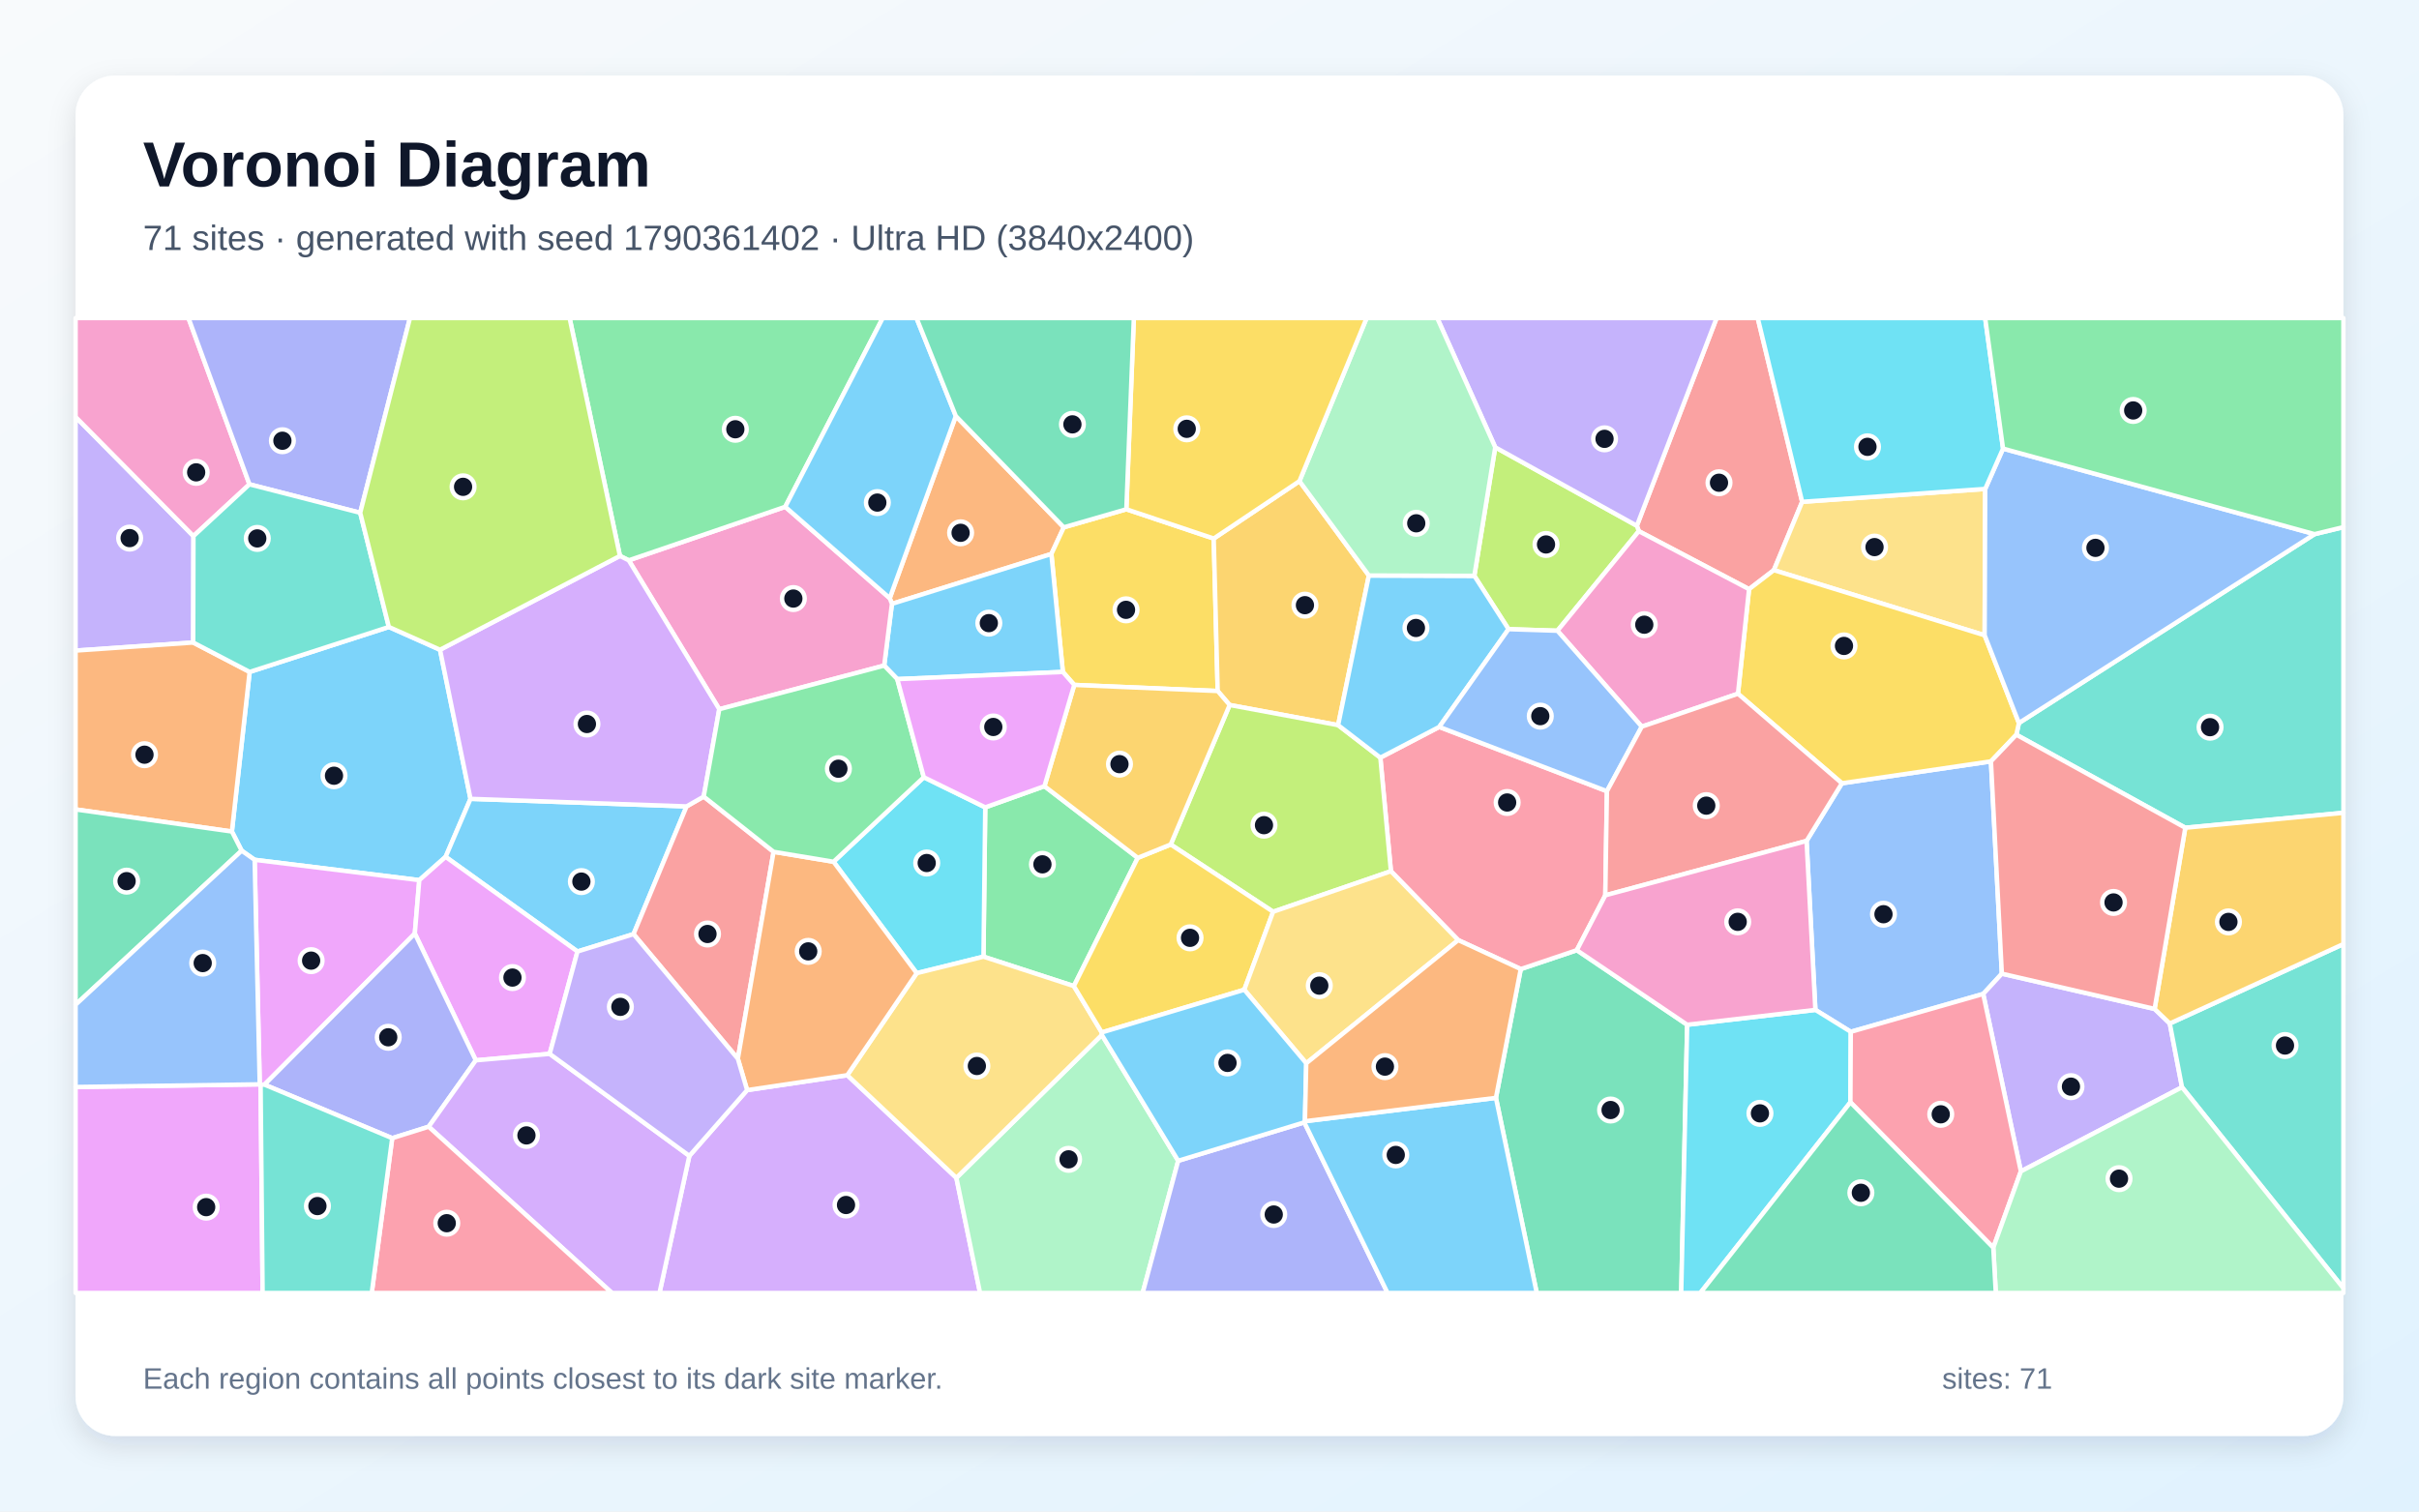
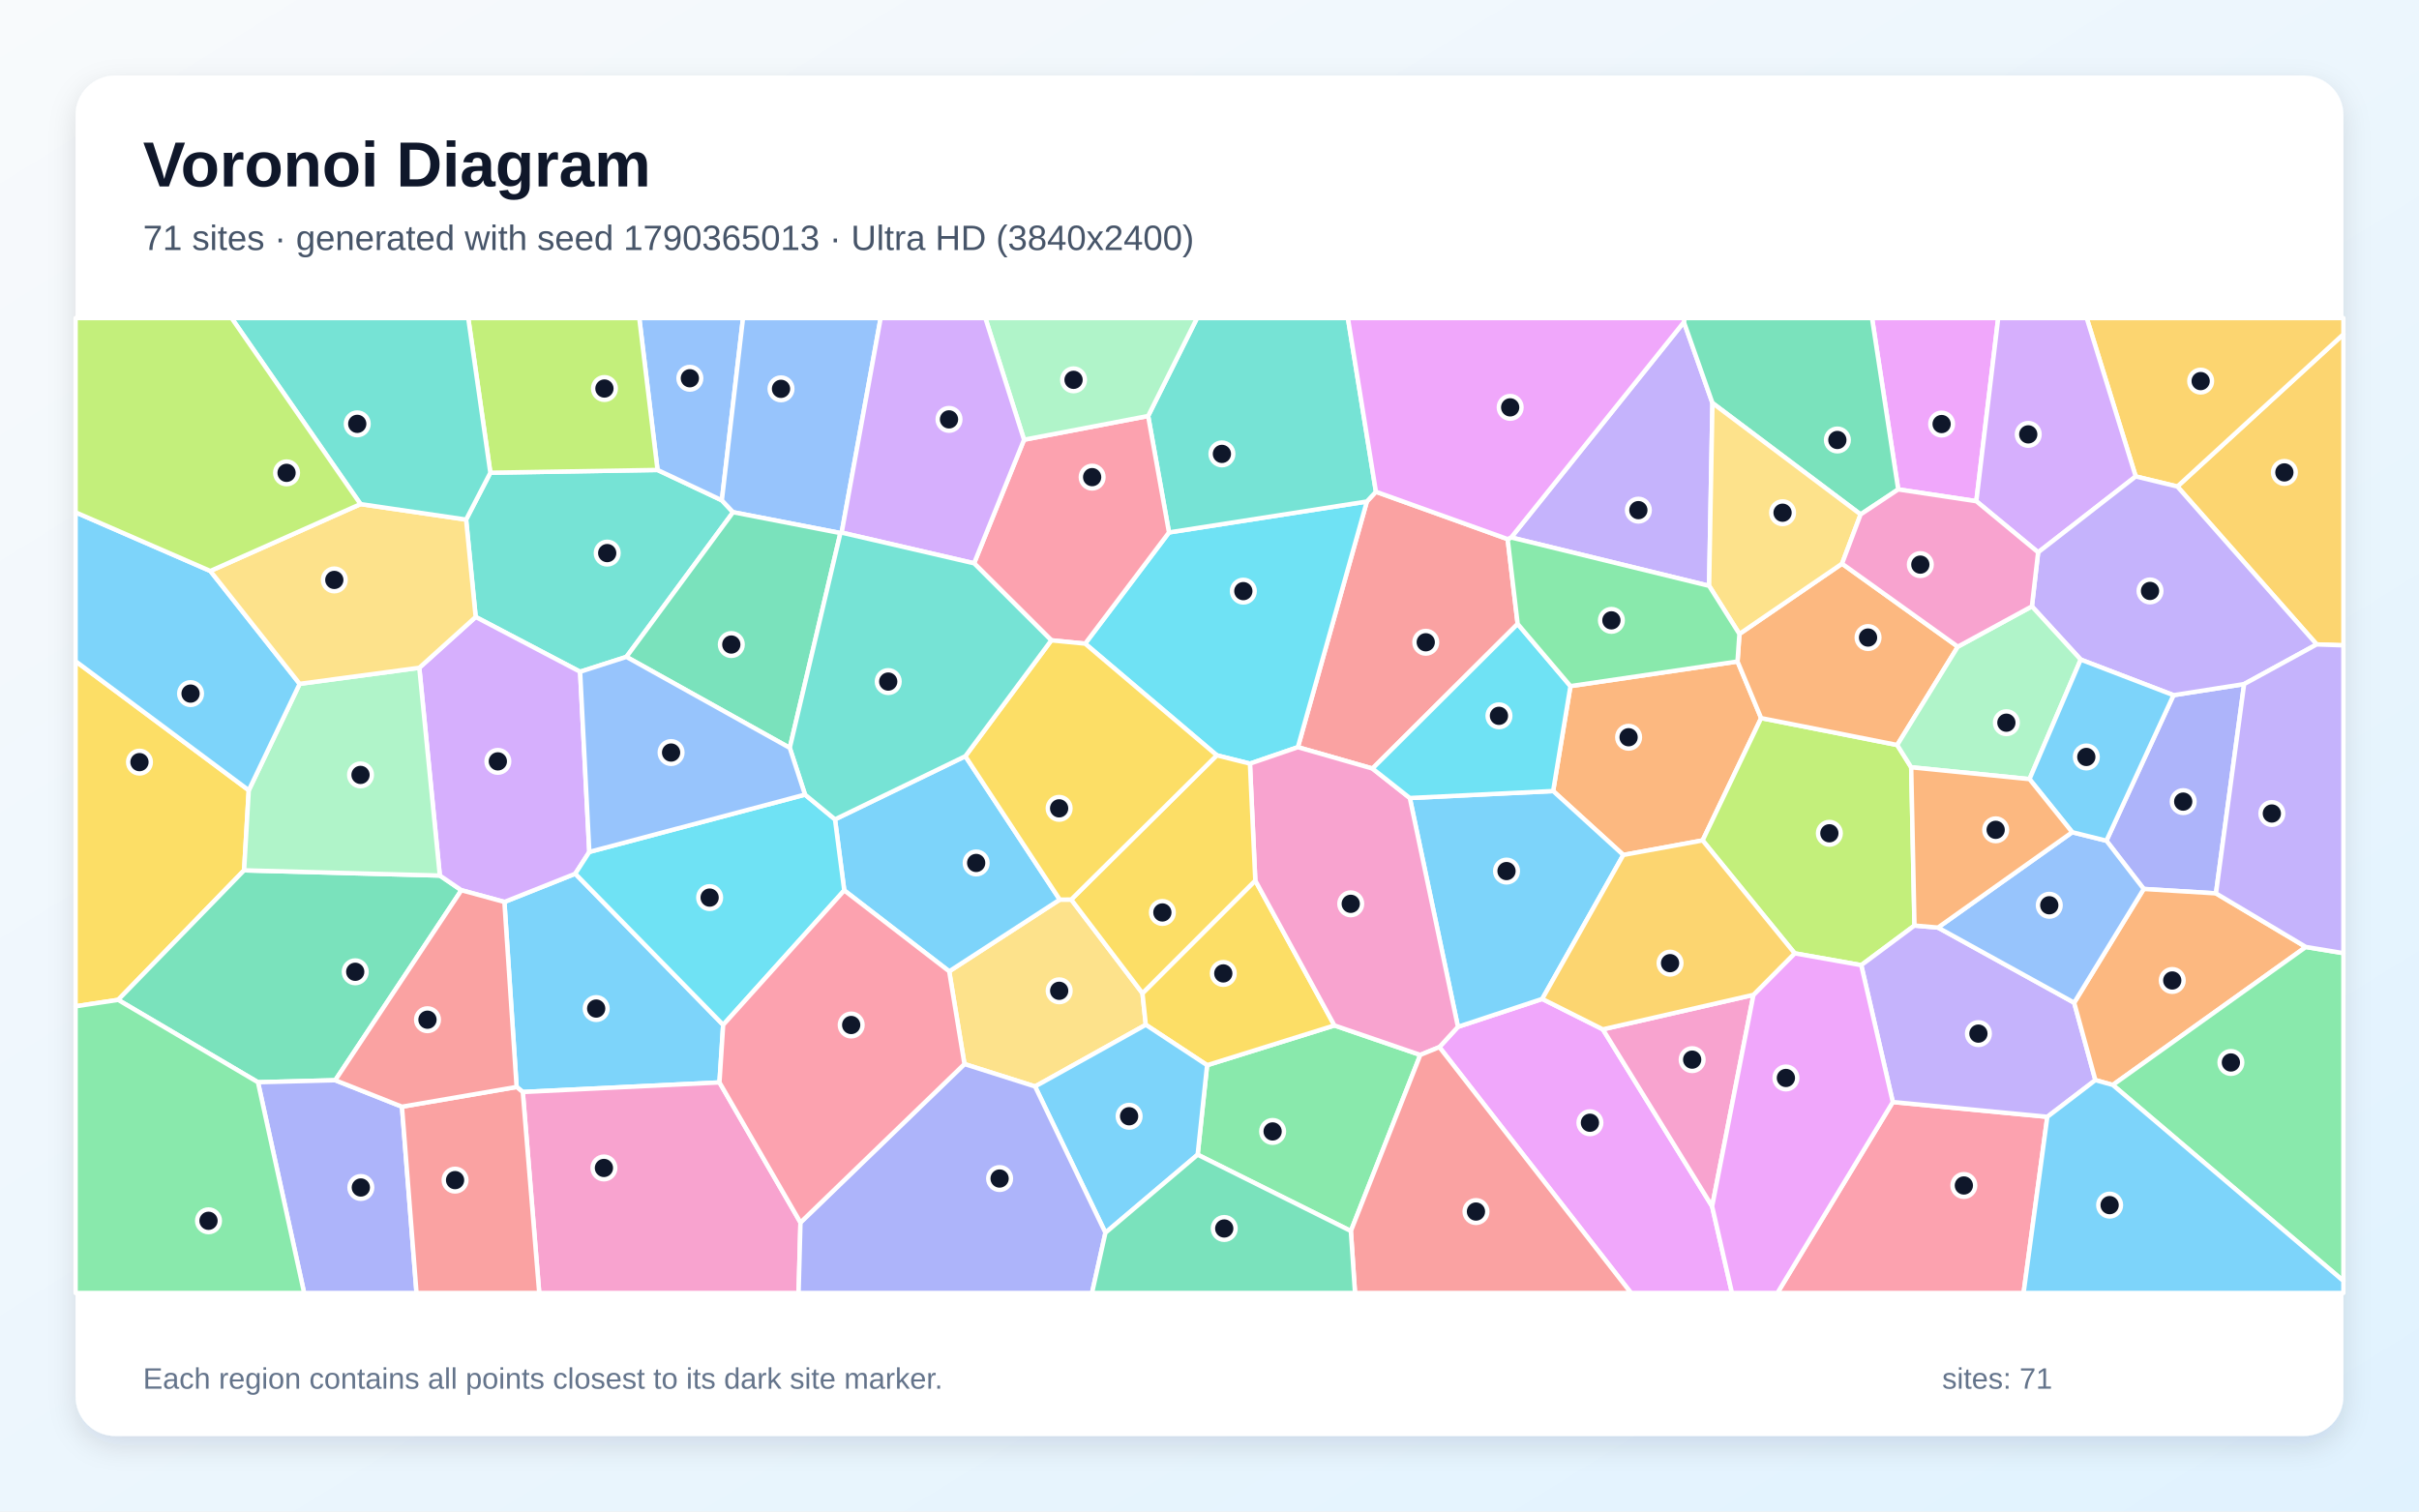
<svg xmlns="http://www.w3.org/2000/svg" width="3840" height="2400" viewBox="0 0 3840 2400" role="img" aria-labelledby="title description">
  <defs>
    <linearGradient id="background" x1="0" y1="0" x2="1" y2="1">
      <stop stop-color="#F8FAFC" />
      <stop offset="1" stop-color="#E0F2FE" />
    </linearGradient>
    <filter id="shadow" x="-5%" y="-5%" width="110%" height="110%">
      <feDropShadow dx="0" dy="15" stdDeviation="22" flood-color="#0F172A" flood-opacity=".12" />
    </filter>
  </defs>
  <rect width="3840" height="2400" fill="url(#background)" />
  <rect x="120" y="120" width="3600" height="2160" rx="63" fill="#FFFFFF" filter="url(#shadow)" />
  <g font-family="Arial, sans-serif">
    <text x="227" y="296" font-size="101" font-weight="700" fill="#0F172A">Voronoi Diagram</text>
-     <text x="227" y="397" font-size="56" fill="#475569">71 sites · generated with seed 1790361402 · Ultra HD (3840x2400)</text>
+     <text x="227" y="397" font-size="56" fill="#475569">71 sites · generated with seed 1790365013 · Ultra HD (3840x2400)</text>
  </g>
  <g stroke="#FFFFFF" stroke-width="7" stroke-linejoin="round">
-     <polygon points="617.3,995.5 698.5,1031.7 746.9,1268.4 707.4,1360.5 665.6,1397.5 404.2,1365.2 383.6,1350.7 368.1,1320.3 396.3,1066.9" fill="#38BDF8" fill-opacity="0.65" />
-     <polygon points="307.1,851.2 306.7,1020.2 120.0,1033.0 120.0,662.0" fill="#A78BFA" fill-opacity="0.65" />
-     <polygon points="396.0,769.0 307.1,851.2 120.0,662.0 120.0,505.0 299.2,505.0" fill="#F472B6" fill-opacity="0.65" />
-     <polygon points="1688.7,837.3 1669.0,879.6 1415.9,958.8 1412.4,949.8 1517.3,660.6" fill="#FB923C" fill-opacity="0.65" />
-     <polygon points="1788.0,808.6 1926.7,855.1 1933.0,1097.2 1705.3,1087.5 1687.2,1066.9 1669.0,879.6 1688.7,837.3" fill="#FACC15" fill-opacity="0.65" />
-     <polygon points="1658.0,1248.3 1806.1,1362.1 1704.7,1565.7 1561.2,1519.0 1564.0,1281.9" fill="#4ADE80" fill-opacity="0.65" />
-     <polygon points="3469.0,1314.3 3200.8,1166.6 3204.9,1148.0 3674.2,848.1 3720.0,837.0 3720.0,1290.6" fill="#2DD4BF" fill-opacity="0.65" />
-     <polygon points="3177.8,1546.0 3148.2,1578.2 2938.0,1638.3 2881.8,1603.5 2867.8,1335.2 2923.9,1243.7 3160.5,1208.9" fill="#60A5FA" fill-opacity="0.65" />
-     <polygon points="120.0,1725.9 412.3,1721.7 413.7,1722.3 416.9,2053.0 120.0,2053.0" fill="#E879F9" fill-opacity="0.65" />
-     <polygon points="2374.7,1743.2 2414.1,1538.7 2503.1,1508.7 2678.3,1627.1 2668.8,2053.0 2439.5,2053.0" fill="#34D399" fill-opacity="0.65" />
-     <polygon points="2860.8,796.8 2815.9,905.3 2776.5,935.5 2601.5,843.4 2598.4,834.8 2725.0,505.0 2790.3,505.0" fill="#F87171" fill-opacity="0.65" />
-     <polygon points="571.8,814.2 396.0,769.0 299.2,505.0 650.8,505.0" fill="#818CF8" fill-opacity="0.65" />
-     <polygon points="2062.8,763.9 2173.0,913.8 2124.2,1151.4 1952.0,1119.4 1933.0,1097.2 1926.7,855.1" fill="#FBBF24" fill-opacity="0.65" />
-     <polygon points="2373.6,710.2 2598.4,834.8 2601.5,843.4 2472.3,1001.5 2394.7,999.0 2340.4,914.3" fill="#A3E635" fill-opacity="0.65" />
-     <polygon points="1094.3,1835.3 1186.0,1730.9 1345.0,1707.2 1518.2,1870.2 1555.8,2053.0 1046.9,2053.0" fill="#C084FC" fill-opacity="0.65" />
-     <polygon points="2548.3,1421.6 2503.1,1508.7 2414.1,1538.7 2314.8,1492.7 2208.0,1383.3 2191.2,1203.0 2284.7,1154.2 2550.9,1256.3" fill="#FB7185" fill-opacity="0.65" />
-     <polygon points="2678.3,1627.1 2881.8,1603.5 2938.0,1638.3 2937.4,1750.2 2699.1,2053.0 2668.8,2053.0" fill="#22D3EE" fill-opacity="0.65" />
-     <polygon points="1518.2,1870.2 1749.1,1643.2 1870.3,1843.1 1813.9,2053.0 1555.8,2053.0" fill="#86EFAC" fill-opacity="0.65" />
-     <polygon points="3151.4,776.3 3150.5,1008.7 2815.9,905.3 2860.8,796.8" fill="#FCD34D" fill-opacity="0.65" />
-     <polygon points="1424.4,1078.3 1403.6,1056.8 1415.9,958.8 1669.0,879.6 1687.2,1066.9" fill="#38BDF8" fill-opacity="0.65" />
-     <polygon points="1089.9,1280.4 1005.7,1483.2 916.7,1510.8 707.4,1360.5 746.9,1268.4" fill="#38BDF8" fill-opacity="0.65" />
-     <polygon points="3208.0,1859.9 3148.2,1578.2 3177.8,1546.0 3420.3,1602.0 3444.4,1625.1 3463.8,1726.3" fill="#A78BFA" fill-opacity="0.65" />
-     <polygon points="1403.6,1056.8 1141.8,1126.1 998.1,889.7 1246.5,804.7 1412.4,949.8 1415.9,958.8" fill="#F472B6" fill-opacity="0.65" />
-     <polygon points="120.0,1285.2 120.0,1033.0 306.7,1020.2 396.3,1066.9 368.1,1320.3" fill="#FB923C" fill-opacity="0.65" />
-     <polygon points="3160.5,1208.9 2923.9,1243.7 2758.9,1101.5 2776.5,935.5 2815.9,905.3 3150.5,1008.7 3204.9,1148.0 3200.8,1166.6" fill="#FACC15" fill-opacity="0.65" />
-     <polygon points="1246.5,804.7 998.1,889.7 984.1,882.7 904.2,505.0 1401.3,505.0" fill="#4ADE80" fill-opacity="0.65" />
-     <polygon points="3463.8,1726.3 3444.4,1625.1 3720.0,1499.0 3720.0,2045.5" fill="#2DD4BF" fill-opacity="0.65" />
-     <polygon points="3674.2,848.1 3204.9,1148.0 3150.5,1008.7 3151.4,776.3 3179.7,712.3" fill="#60A5FA" fill-opacity="0.65" />
-     <polygon points="658.5,1482.3 419.8,1722.2 413.7,1722.3 412.3,1721.7 404.2,1365.2 665.6,1397.5" fill="#E879F9" fill-opacity="0.65" />
-     <polygon points="120.0,1595.3 120.0,1285.2 368.1,1320.3 383.6,1350.7" fill="#34D399" fill-opacity="0.65" />
-     <polygon points="1228.0,1352.5 1171.3,1681.1 1005.7,1483.2 1089.9,1280.4 1117.1,1264.8" fill="#F87171" fill-opacity="0.65" />
-     <polygon points="1870.3,1843.1 2070.5,1782.1 2202.7,2053.0 1813.9,2053.0" fill="#818CF8" fill-opacity="0.65" />
-     <polygon points="3444.4,1625.1 3420.3,1602.0 3469.0,1314.3 3720.0,1290.6 3720.0,1499.0" fill="#FBBF24" fill-opacity="0.65" />
-     <polygon points="2191.2,1203.0 2208.0,1383.3 2021.0,1447.7 1858.4,1340.9 1952.0,1119.4 2124.2,1151.4" fill="#A3E635" fill-opacity="0.65" />
-     <polygon points="984.1,882.7 998.1,889.7 1141.8,1126.1 1117.1,1264.8 1089.9,1280.4 746.9,1268.4 698.5,1031.7" fill="#C084FC" fill-opacity="0.65" />
-     <polygon points="2937.4,1750.2 2938.0,1638.3 3148.2,1578.2 3208.0,1859.9 3164.2,1981.1" fill="#FB7185" fill-opacity="0.65" />
-     <polygon points="1455.2,1545.2 1323.2,1368.3 1466.5,1234.1 1564.0,1281.9 1561.2,1519.0" fill="#22D3EE" fill-opacity="0.65" />
-     <polygon points="3164.2,1981.1 3208.0,1859.9 3463.8,1726.3 3720.0,2045.5 3720.0,2053.0 3168.2,2053.0" fill="#86EFAC" fill-opacity="0.65" />
-     <polygon points="1749.0,1639.3 1749.1,1643.2 1518.2,1870.2 1345.0,1707.2 1455.2,1545.2 1561.2,1519.0 1704.7,1565.7" fill="#FCD34D" fill-opacity="0.65" />
-     <polygon points="2340.4,914.3 2394.7,999.0 2284.7,1154.2 2191.2,1203.0 2124.2,1151.4 2173.0,913.8" fill="#38BDF8" fill-opacity="0.65" />
-     <polygon points="1517.3,660.6 1412.4,949.8 1246.5,804.7 1401.3,505.0 1454.9,505.0" fill="#38BDF8" fill-opacity="0.65" />
-     <polygon points="2598.4,834.8 2373.6,710.2 2281.5,505.0 2725.0,505.0" fill="#A78BFA" fill-opacity="0.65" />
-     <polygon points="2606.2,1153.8 2472.3,1001.5 2601.5,843.4 2776.5,935.5 2758.9,1101.5" fill="#F472B6" fill-opacity="0.65" />
-     <polygon points="1323.2,1368.3 1455.2,1545.2 1345.0,1707.2 1186.0,1730.9 1171.3,1681.1 1228.0,1352.5" fill="#FB923C" fill-opacity="0.65" />
-     <polygon points="1975.2,1571.5 1749.0,1639.3 1704.7,1565.7 1806.1,1362.1 1858.4,1340.9 2021.0,1447.7" fill="#FACC15" fill-opacity="0.65" />
-     <polygon points="1466.5,1234.1 1323.2,1368.3 1228.0,1352.5 1117.1,1264.8 1141.8,1126.1 1403.6,1056.8 1424.4,1078.3" fill="#4ADE80" fill-opacity="0.65" />
-     <polygon points="571.8,814.2 617.3,995.5 396.3,1066.9 306.7,1020.2 307.1,851.2 396.0,769.0" fill="#2DD4BF" fill-opacity="0.65" />
-     <polygon points="2550.9,1256.3 2284.7,1154.2 2394.7,999.0 2472.3,1001.5 2606.2,1153.8" fill="#60A5FA" fill-opacity="0.65" />
-     <polygon points="872.6,1673.3 755.3,1683.6 658.5,1482.3 665.6,1397.5 707.4,1360.5 916.7,1510.8" fill="#E879F9" fill-opacity="0.65" />
-     <polygon points="2937.4,1750.2 3164.2,1981.1 3168.2,2053.0 2699.1,2053.0" fill="#34D399" fill-opacity="0.65" />
-     <polygon points="2548.3,1421.6 2550.9,1256.3 2606.2,1153.8 2758.9,1101.5 2923.9,1243.7 2867.8,1335.2" fill="#F87171" fill-opacity="0.65" />
-     <polygon points="680.5,1789.0 622.6,1807.2 419.8,1722.2 658.5,1482.3 755.3,1683.6" fill="#818CF8" fill-opacity="0.65" />
-     <polygon points="1952.0,1119.4 1858.4,1340.9 1806.1,1362.1 1658.0,1248.3 1705.3,1087.5 1933.0,1097.2" fill="#FBBF24" fill-opacity="0.65" />
-     <polygon points="984.1,882.7 698.5,1031.7 617.3,995.5 571.8,814.2 650.8,505.0 904.2,505.0" fill="#A3E635" fill-opacity="0.65" />
-     <polygon points="680.5,1789.0 755.3,1683.6 872.6,1673.3 1094.3,1835.3 1046.9,2053.0 971.4,2053.0" fill="#C084FC" fill-opacity="0.65" />
-     <polygon points="622.6,1807.2 680.5,1789.0 971.4,2053.0 590.1,2053.0" fill="#FB7185" fill-opacity="0.65" />
-     <polygon points="3179.7,712.3 3151.4,776.3 2860.8,796.8 2790.3,505.0 3151.3,505.0" fill="#22D3EE" fill-opacity="0.65" />
-     <polygon points="2373.6,710.2 2340.4,914.3 2173.0,913.8 2062.8,763.9 2169.4,505.0 2281.5,505.0" fill="#86EFAC" fill-opacity="0.65" />
-     <polygon points="2073.6,1688.3 1975.2,1571.5 2021.0,1447.7 2208.0,1383.3 2314.8,1492.7" fill="#FCD34D" fill-opacity="0.65" />
-     <polygon points="2073.6,1688.3 2071.5,1780.3 2070.5,1782.1 1870.3,1843.1 1749.1,1643.2 1749.0,1639.3 1975.2,1571.5" fill="#38BDF8" fill-opacity="0.65" />
-     <polygon points="2070.5,1782.1 2071.5,1780.3 2374.7,1743.2 2439.5,2053.0 2202.7,2053.0" fill="#38BDF8" fill-opacity="0.65" />
-     <polygon points="872.6,1673.3 916.7,1510.8 1005.7,1483.2 1171.3,1681.1 1186.0,1730.9 1094.3,1835.3" fill="#A78BFA" fill-opacity="0.65" />
-     <polygon points="2678.3,1627.1 2503.1,1508.7 2548.3,1421.6 2867.8,1335.2 2881.8,1603.5" fill="#F472B6" fill-opacity="0.65" />
-     <polygon points="2071.5,1780.3 2073.6,1688.3 2314.8,1492.7 2414.1,1538.7 2374.7,1743.2" fill="#FB923C" fill-opacity="0.65" />
-     <polygon points="2062.8,763.9 1926.7,855.1 1788.0,808.6 1799.9,505.0 2169.4,505.0" fill="#FACC15" fill-opacity="0.65" />
-     <polygon points="3674.2,848.1 3179.7,712.3 3151.3,505.0 3720.0,505.0 3720.0,837.0" fill="#4ADE80" fill-opacity="0.65" />
-     <polygon points="413.7,1722.3 419.8,1722.2 622.6,1807.2 590.1,2053.0 416.9,2053.0" fill="#2DD4BF" fill-opacity="0.65" />
-     <polygon points="412.3,1721.7 120.0,1725.9 120.0,1595.3 383.6,1350.7 404.2,1365.2" fill="#60A5FA" fill-opacity="0.65" />
-     <polygon points="1658.0,1248.3 1564.0,1281.9 1466.5,1234.1 1424.4,1078.3 1687.2,1066.9 1705.3,1087.5" fill="#E879F9" fill-opacity="0.65" />
-     <polygon points="1788.0,808.6 1688.7,837.3 1517.3,660.6 1454.9,505.0 1799.9,505.0" fill="#34D399" fill-opacity="0.65" />
-     <polygon points="3420.3,1602.0 3177.8,1546.0 3160.5,1208.9 3200.8,1166.6 3469.0,1314.3" fill="#F87171" fill-opacity="0.65" />
+     <polygon points="820.1,1725.9 800.7,1432.1 913.2,1387.3 1148.0,1627.3 1142.1,1718.7 829.9,1733.9" fill="#38BDF8" fill-opacity="0.65" />
+     <polygon points="2673.1,511.4 2718.4,639.9 2713.1,930.2 2398.9,853.4" fill="#A78BFA" fill-opacity="0.65" />
+     <polygon points="829.9,1733.9 1142.1,1718.7 1270.7,1941.1 1267.7,2053.0 856.0,2053.0" fill="#F472B6" fill-opacity="0.65" />
+     <polygon points="2758.2,1050.3 2795.7,1140.2 2702.8,1334.4 2576.9,1357.5 2465.5,1256.0 2493.0,1089.4" fill="#FB923C" fill-opacity="0.65" />
+     <polygon points="394.9,1254.8 387.5,1381.9 187.5,1587.6 120.0,1597.8 120.0,1049.9" fill="#FACC15" fill-opacity="0.65" />
+     <polygon points="1901.2,1833.4 1916.2,1691.3 2118.3,1628.2 2254.6,1675.0 2144.4,1954.6" fill="#4ADE80" fill-opacity="0.65" />
+     <polygon points="739.9,825.0 778.4,750.6 1043.8,746.2 1145.9,794.4 1163.7,813.3 994.4,1043.0 920.9,1066.6 755.1,979.6" fill="#2DD4BF" fill-opacity="0.65" />
+     <polygon points="1145.9,794.4 1043.8,746.2 1014.8,505.0 1179.5,505.0" fill="#60A5FA" fill-opacity="0.65" />
+     <polygon points="2284.9,1662.6 2314.4,1630.4 2448.2,1586.1 2544.4,1634.4 2717.9,1915.5 2749.4,2053.0 2589.1,2053.0" fill="#E879F9" fill-opacity="0.65" />
+     <polygon points="532.2,1715.2 409.5,1718.4 187.5,1587.6 387.5,1381.9 698.2,1390.2 732.4,1413.5" fill="#34D399" fill-opacity="0.65" />
+     <polygon points="2393.3,856.0 2409.2,990.7 2178.7,1220.3 2060.3,1186.4 2169.8,796.3 2184.2,780.8" fill="#F87171" fill-opacity="0.65" />
+     <polygon points="409.5,1718.4 532.2,1715.2 638.1,1757.2 661.2,2053.0 482.8,2053.0" fill="#818CF8" fill-opacity="0.65" />
+     <polygon points="3677.6,1023.2 3456.4,772.5 3720.0,530.7 3720.0,1024.7" fill="#FBBF24" fill-opacity="0.65" />
+     <polygon points="3011.7,1182.9 3033.9,1218.3 3039.1,1469.6 2954.6,1532.5 2848.9,1513.7 2702.8,1334.4 2795.7,1140.2" fill="#A3E635" fill-opacity="0.65" />
+     <polygon points="665.6,1060.3 755.1,979.6 920.9,1066.6 935.5,1352.7 913.2,1387.3 800.7,1432.1 732.4,1413.5 698.2,1390.2" fill="#C084FC" fill-opacity="0.65" />
+     <polygon points="3004.7,1749.8 3250.0,1773.3 3212.3,2053.0 2821.5,2053.0" fill="#FB7185" fill-opacity="0.65" />
+     <polygon points="1722.6,1022.0 1855.7,845.4 2169.8,796.3 2060.3,1186.4 1984.2,1212.5 1931.6,1199.3" fill="#22D3EE" fill-opacity="0.65" />
+     <polygon points="665.6,1060.3 698.2,1390.2 387.5,1381.9 394.9,1254.8 475.7,1085.8" fill="#86EFAC" fill-opacity="0.65" />
+     <polygon points="1643.1,1725.1 1531.0,1689.5 1506.8,1542.3 1682.3,1428.4 1700.5,1428.3 1813.6,1577.1 1818.9,1627.2" fill="#FCD34D" fill-opacity="0.65" />
+     <polygon points="1532.4,1200.7 1682.3,1428.4 1506.8,1542.3 1340.2,1413.8 1325.5,1301.0" fill="#38BDF8" fill-opacity="0.65" />
+     <polygon points="333.9,906.6 475.7,1085.8 394.9,1254.8 120.0,1049.9 120.0,813.5" fill="#38BDF8" fill-opacity="0.65" />
+     <polygon points="3076.4,1472.8 3292.6,1592.1 3326.3,1715.0 3250.0,1773.3 3004.7,1749.8 2954.6,1532.5 3039.1,1469.6" fill="#A78BFA" fill-opacity="0.65" />
+     <polygon points="2783.5,1579.6 2717.9,1915.5 2544.4,1634.4" fill="#F472B6" fill-opacity="0.65" />
+     <polygon points="3107.9,1026.8 3011.7,1182.9 2795.7,1140.2 2758.2,1050.3 2761.2,1006.6 2924.1,895.0" fill="#FB923C" fill-opacity="0.65" />
+     <polygon points="1992.7,1398.1 2118.3,1628.2 1916.2,1691.3 1818.9,1627.2 1813.6,1577.1" fill="#FACC15" fill-opacity="0.65" />
+     <polygon points="120.0,1597.8 187.5,1587.6 409.5,1718.4 482.8,2053.0 120.0,2053.0" fill="#4ADE80" fill-opacity="0.65" />
+     <polygon points="2184.2,780.8 2169.8,796.3 1855.7,845.4 1822.6,660.5 1900.2,505.0 2139.7,505.0" fill="#2DD4BF" fill-opacity="0.65" />
+     <polygon points="1336.1,845.7 1334.1,846.4 1163.7,813.3 1145.9,794.4 1179.5,505.0 1398.0,505.0" fill="#60A5FA" fill-opacity="0.65" />
+     <polygon points="3137.3,795.8 3013.3,777.1 2971.7,505.0 3172.0,505.0" fill="#E879F9" fill-opacity="0.65" />
+     <polygon points="3013.3,777.1 2953.6,816.8 2718.4,639.9 2673.1,511.4 2673.7,505.0 2971.7,505.0" fill="#34D399" fill-opacity="0.65" />
+     <polygon points="638.1,1757.2 820.1,1725.9 829.9,1733.9 856.0,2053.0 661.2,2053.0" fill="#F87171" fill-opacity="0.65" />
+     <polygon points="3517.7,1418.5 3403.0,1411.5 3343.8,1334.9 3450.3,1103.8 3562.4,1086.2" fill="#818CF8" fill-opacity="0.65" />
+     <polygon points="3456.4,772.5 3390.3,756.5 3312.5,505.0 3720.0,505.0 3720.0,530.7" fill="#FBBF24" fill-opacity="0.65" />
+     <polygon points="1043.8,746.2 778.4,750.6 743.3,505.0 1014.8,505.0" fill="#A3E635" fill-opacity="0.65" />
+     <polygon points="3390.3,756.5 3235.4,877.0 3137.3,795.8 3172.0,505.0 3312.5,505.0" fill="#C084FC" fill-opacity="0.65" />
+     <polygon points="1668.9,1016.7 1546.3,894.4 1625.6,698.2 1822.6,660.5 1855.7,845.4 1722.6,1022.0" fill="#FB7185" fill-opacity="0.65" />
+     <polygon points="1277.9,1261.7 1325.5,1301.0 1340.2,1413.8 1148.0,1627.3 913.2,1387.3 935.5,1352.7" fill="#22D3EE" fill-opacity="0.65" />
+     <polygon points="1822.6,660.5 1625.6,698.2 1564.2,505.0 1900.2,505.0" fill="#86EFAC" fill-opacity="0.65" />
+     <polygon points="572.3,800.4 739.9,825.0 755.1,979.6 665.6,1060.3 475.7,1085.8 333.9,906.6" fill="#FCD34D" fill-opacity="0.65" />
+     <polygon points="2448.2,1586.1 2314.4,1630.4 2238.0,1267.1 2465.5,1256.0 2576.9,1357.5" fill="#38BDF8" fill-opacity="0.65" />
+     <polygon points="1754.8,1957.4 1643.1,1725.1 1818.9,1627.2 1916.2,1691.3 1901.2,1833.4" fill="#38BDF8" fill-opacity="0.65" />
+     <polygon points="3562.4,1086.2 3450.3,1103.8 3303.0,1047.3 3225.5,962.8 3235.4,877.0 3390.3,756.5 3456.4,772.5 3677.6,1023.2" fill="#A78BFA" fill-opacity="0.65" />
+     <polygon points="2238.0,1267.1 2314.4,1630.4 2284.9,1662.6 2254.6,1675.0 2118.3,1628.2 1992.7,1398.1 1984.2,1212.5 2060.3,1186.4 2178.7,1220.3" fill="#F472B6" fill-opacity="0.65" />
+     <polygon points="3660.4,1503.6 3353.9,1722.7 3326.3,1715.0 3292.6,1592.1 3403.0,1411.5 3517.7,1418.5" fill="#FB923C" fill-opacity="0.65" />
+     <polygon points="1992.7,1398.1 1813.6,1577.1 1700.5,1428.3 1931.6,1199.3 1984.2,1212.5" fill="#FACC15" fill-opacity="0.65" />
+     <polygon points="3353.9,1722.7 3660.4,1503.6 3720.0,1513.4 3720.0,2033.9" fill="#4ADE80" fill-opacity="0.65" />
+     <polygon points="778.4,750.6 739.9,825.0 572.3,800.4 367.6,505.0 743.3,505.0" fill="#2DD4BF" fill-opacity="0.65" />
+     <polygon points="3292.6,1592.1 3076.4,1472.8 3289.5,1321.4 3343.8,1334.9 3403.0,1411.5" fill="#60A5FA" fill-opacity="0.65" />
+     <polygon points="2717.9,1915.5 2783.5,1579.6 2848.9,1513.7 2954.6,1532.5 3004.7,1749.8 2821.5,2053.0 2749.4,2053.0" fill="#E879F9" fill-opacity="0.65" />
+     <polygon points="1334.1,846.4 1253.7,1187.5 994.4,1043.0 1163.7,813.3" fill="#34D399" fill-opacity="0.65" />
+     <polygon points="2144.4,1954.6 2254.6,1675.0 2284.9,1662.6 2589.1,2053.0 2151.0,2053.0" fill="#F87171" fill-opacity="0.65" />
+     <polygon points="1270.7,1941.1 1531.0,1689.5 1643.1,1725.1 1754.8,1957.4 1733.5,2053.0 1267.7,2053.0" fill="#818CF8" fill-opacity="0.65" />
+     <polygon points="2848.9,1513.7 2783.5,1579.6 2544.4,1634.4 2448.2,1586.1 2576.9,1357.5 2702.8,1334.4" fill="#FBBF24" fill-opacity="0.65" />
+     <polygon points="572.3,800.4 333.9,906.6 120.0,813.5 120.0,505.0 367.6,505.0" fill="#A3E635" fill-opacity="0.65" />
+     <polygon points="1625.6,698.2 1546.3,894.4 1336.1,845.7 1398.0,505.0 1564.2,505.0" fill="#C084FC" fill-opacity="0.65" />
+     <polygon points="1270.7,1941.1 1142.1,1718.7 1148.0,1627.3 1340.2,1413.8 1506.8,1542.3 1531.0,1689.5" fill="#FB7185" fill-opacity="0.65" />
+     <polygon points="2238.0,1267.1 2178.7,1220.3 2409.2,990.7 2493.0,1089.4 2465.5,1256.0" fill="#22D3EE" fill-opacity="0.65" />
+     <polygon points="3225.5,962.8 3303.0,1047.3 3221.7,1237.1 3033.9,1218.3 3011.7,1182.9 3107.9,1026.8" fill="#86EFAC" fill-opacity="0.65" />
+     <polygon points="2953.6,816.8 2924.1,895.0 2761.2,1006.6 2713.1,930.2 2718.4,639.9" fill="#FCD34D" fill-opacity="0.65" />
+     <polygon points="3250.0,1773.3 3326.3,1715.0 3353.9,1722.7 3720.0,2033.9 3720.0,2053.0 3212.3,2053.0" fill="#38BDF8" fill-opacity="0.65" />
+     <polygon points="3221.7,1237.1 3303.0,1047.3 3450.3,1103.8 3343.8,1334.9 3289.5,1321.4" fill="#38BDF8" fill-opacity="0.65" />
+     <polygon points="3660.4,1503.6 3517.7,1418.5 3562.4,1086.2 3677.6,1023.2 3720.0,1024.7 3720.0,1513.4" fill="#A78BFA" fill-opacity="0.65" />
+     <polygon points="2953.6,816.8 3013.3,777.1 3137.3,795.8 3235.4,877.0 3225.5,962.8 3107.9,1026.8 2924.1,895.0" fill="#F472B6" fill-opacity="0.65" />
+     <polygon points="3221.7,1237.1 3289.5,1321.4 3076.4,1472.8 3039.1,1469.6 3033.9,1218.3" fill="#FB923C" fill-opacity="0.65" />
+     <polygon points="1668.9,1016.7 1722.6,1022.0 1931.6,1199.3 1700.5,1428.3 1682.3,1428.4 1532.4,1200.7" fill="#FACC15" fill-opacity="0.65" />
+     <polygon points="2761.2,1006.6 2758.2,1050.3 2493.0,1089.4 2409.2,990.7 2393.3,856.0 2398.9,853.4 2713.1,930.2" fill="#4ADE80" fill-opacity="0.65" />
+     <polygon points="1253.7,1187.5 1334.1,846.4 1336.1,845.7 1546.3,894.4 1668.9,1016.7 1532.4,1200.7 1325.5,1301.0 1277.9,1261.7" fill="#2DD4BF" fill-opacity="0.65" />
+     <polygon points="1277.9,1261.7 935.5,1352.7 920.9,1066.6 994.4,1043.0 1253.7,1187.5" fill="#60A5FA" fill-opacity="0.65" />
+     <polygon points="2673.1,511.4 2398.9,853.4 2393.3,856.0 2184.2,780.8 2139.7,505.0 2673.7,505.0" fill="#E879F9" fill-opacity="0.65" />
+     <polygon points="1754.8,1957.4 1901.2,1833.4 2144.4,1954.6 2151.0,2053.0 1733.5,2053.0" fill="#34D399" fill-opacity="0.65" />
+     <polygon points="638.1,1757.2 532.2,1715.2 732.4,1413.5 800.7,1432.1 820.1,1725.9" fill="#F87171" fill-opacity="0.65" />
  </g>
  <g>
-     <circle cx="530.2" cy="1231.7" r="18" fill="#0F172A" stroke="#FFFFFF" stroke-width="7" />
-     <circle cx="205.8" cy="854.4" r="18" fill="#0F172A" stroke="#FFFFFF" stroke-width="7" />
-     <circle cx="311.4" cy="750.0" r="18" fill="#0F172A" stroke="#FFFFFF" stroke-width="7" />
-     <circle cx="1524.9" cy="846.0" r="18" fill="#0F172A" stroke="#FFFFFF" stroke-width="7" />
-     <circle cx="1787.5" cy="968.3" r="18" fill="#0F172A" stroke="#FFFFFF" stroke-width="7" />
-     <circle cx="1654.8" cy="1372.4" r="18" fill="#0F172A" stroke="#FFFFFF" stroke-width="7" />
-     <circle cx="3508.3" cy="1154.6" r="18" fill="#0F172A" stroke="#FFFFFF" stroke-width="7" />
-     <circle cx="2989.9" cy="1451.6" r="18" fill="#0F172A" stroke="#FFFFFF" stroke-width="7" />
-     <circle cx="327.3" cy="1916.7" r="18" fill="#0F172A" stroke="#FFFFFF" stroke-width="7" />
-     <circle cx="2556.7" cy="1762.5" r="18" fill="#0F172A" stroke="#FFFFFF" stroke-width="7" />
-     <circle cx="2728.8" cy="766.5" r="18" fill="#0F172A" stroke="#FFFFFF" stroke-width="7" />
-     <circle cx="448.3" cy="699.8" r="18" fill="#0F172A" stroke="#FFFFFF" stroke-width="7" />
-     <circle cx="2071.5" cy="960.9" r="18" fill="#0F172A" stroke="#FFFFFF" stroke-width="7" />
-     <circle cx="2454.2" cy="864.5" r="18" fill="#0F172A" stroke="#FFFFFF" stroke-width="7" />
-     <circle cx="1343.0" cy="1913.3" r="18" fill="#0F172A" stroke="#FFFFFF" stroke-width="7" />
-     <circle cx="2392.5" cy="1274.2" r="18" fill="#0F172A" stroke="#FFFFFF" stroke-width="7" />
-     <circle cx="2793.8" cy="1767.8" r="18" fill="#0F172A" stroke="#FFFFFF" stroke-width="7" />
-     <circle cx="1696.3" cy="1840.8" r="18" fill="#0F172A" stroke="#FFFFFF" stroke-width="7" />
-     <circle cx="2975.7" cy="868.7" r="18" fill="#0F172A" stroke="#FFFFFF" stroke-width="7" />
-     <circle cx="1569.7" cy="989.4" r="18" fill="#0F172A" stroke="#FFFFFF" stroke-width="7" />
-     <circle cx="922.9" cy="1399.8" r="18" fill="#0F172A" stroke="#FFFFFF" stroke-width="7" />
-     <circle cx="3287.5" cy="1725.4" r="18" fill="#0F172A" stroke="#FFFFFF" stroke-width="7" />
-     <circle cx="1259.4" cy="950.4" r="18" fill="#0F172A" stroke="#FFFFFF" stroke-width="7" />
-     <circle cx="229.4" cy="1198.3" r="18" fill="#0F172A" stroke="#FFFFFF" stroke-width="7" />
-     <circle cx="2927.2" cy="1025.6" r="18" fill="#0F172A" stroke="#FFFFFF" stroke-width="7" />
-     <circle cx="1167.3" cy="681.6" r="18" fill="#0F172A" stroke="#FFFFFF" stroke-width="7" />
-     <circle cx="3627.3" cy="1660.1" r="18" fill="#0F172A" stroke="#FFFFFF" stroke-width="7" />
-     <circle cx="3326.4" cy="869.9" r="18" fill="#0F172A" stroke="#FFFFFF" stroke-width="7" />
-     <circle cx="493.9" cy="1525.3" r="18" fill="#0F172A" stroke="#FFFFFF" stroke-width="7" />
-     <circle cx="201.0" cy="1399.1" r="18" fill="#0F172A" stroke="#FFFFFF" stroke-width="7" />
-     <circle cx="1123.1" cy="1483.0" r="18" fill="#0F172A" stroke="#FFFFFF" stroke-width="7" />
-     <circle cx="2022.0" cy="1928.4" r="18" fill="#0F172A" stroke="#FFFFFF" stroke-width="7" />
-     <circle cx="3537.5" cy="1463.8" r="18" fill="#0F172A" stroke="#FFFFFF" stroke-width="7" />
-     <circle cx="2006.5" cy="1310.2" r="18" fill="#0F172A" stroke="#FFFFFF" stroke-width="7" />
-     <circle cx="931.7" cy="1149.6" r="18" fill="#0F172A" stroke="#FFFFFF" stroke-width="7" />
-     <circle cx="3080.8" cy="1769.3" r="18" fill="#0F172A" stroke="#FFFFFF" stroke-width="7" />
-     <circle cx="1471.1" cy="1370.3" r="18" fill="#0F172A" stroke="#FFFFFF" stroke-width="7" />
-     <circle cx="3363.8" cy="1871.5" r="18" fill="#0F172A" stroke="#FFFFFF" stroke-width="7" />
-     <circle cx="1550.7" cy="1692.6" r="18" fill="#0F172A" stroke="#FFFFFF" stroke-width="7" />
-     <circle cx="2247.7" cy="997.1" r="18" fill="#0F172A" stroke="#FFFFFF" stroke-width="7" />
-     <circle cx="1392.7" cy="798.0" r="18" fill="#0F172A" stroke="#FFFFFF" stroke-width="7" />
-     <circle cx="2547.1" cy="696.8" r="18" fill="#0F172A" stroke="#FFFFFF" stroke-width="7" />
-     <circle cx="2610.2" cy="991.9" r="18" fill="#0F172A" stroke="#FFFFFF" stroke-width="7" />
-     <circle cx="1283.0" cy="1510.6" r="18" fill="#0F172A" stroke="#FFFFFF" stroke-width="7" />
-     <circle cx="1889.1" cy="1489.1" r="18" fill="#0F172A" stroke="#FFFFFF" stroke-width="7" />
-     <circle cx="1330.9" cy="1220.6" r="18" fill="#0F172A" stroke="#FFFFFF" stroke-width="7" />
-     <circle cx="408.4" cy="854.9" r="18" fill="#0F172A" stroke="#FFFFFF" stroke-width="7" />
-     <circle cx="2445.1" cy="1137.1" r="18" fill="#0F172A" stroke="#FFFFFF" stroke-width="7" />
-     <circle cx="813.5" cy="1552.2" r="18" fill="#0F172A" stroke="#FFFFFF" stroke-width="7" />
-     <circle cx="2954.0" cy="1893.9" r="18" fill="#0F172A" stroke="#FFFFFF" stroke-width="7" />
-     <circle cx="2708.6" cy="1279.2" r="18" fill="#0F172A" stroke="#FFFFFF" stroke-width="7" />
-     <circle cx="616.3" cy="1647.0" r="18" fill="#0F172A" stroke="#FFFFFF" stroke-width="7" />
-     <circle cx="1777.1" cy="1213.3" r="18" fill="#0F172A" stroke="#FFFFFF" stroke-width="7" />
-     <circle cx="735.1" cy="773.0" r="18" fill="#0F172A" stroke="#FFFFFF" stroke-width="7" />
-     <circle cx="835.7" cy="1802.8" r="18" fill="#0F172A" stroke="#FFFFFF" stroke-width="7" />
-     <circle cx="709.2" cy="1942.2" r="18" fill="#0F172A" stroke="#FFFFFF" stroke-width="7" />
-     <circle cx="2964.5" cy="709.5" r="18" fill="#0F172A" stroke="#FFFFFF" stroke-width="7" />
-     <circle cx="2248.2" cy="830.9" r="18" fill="#0F172A" stroke="#FFFFFF" stroke-width="7" />
-     <circle cx="2094.3" cy="1565.0" r="18" fill="#0F172A" stroke="#FFFFFF" stroke-width="7" />
-     <circle cx="1948.6" cy="1687.7" r="18" fill="#0F172A" stroke="#FFFFFF" stroke-width="7" />
-     <circle cx="2215.7" cy="1833.8" r="18" fill="#0F172A" stroke="#FFFFFF" stroke-width="7" />
-     <circle cx="984.8" cy="1598.7" r="18" fill="#0F172A" stroke="#FFFFFF" stroke-width="7" />
-     <circle cx="2758.5" cy="1463.7" r="18" fill="#0F172A" stroke="#FFFFFF" stroke-width="7" />
-     <circle cx="2198.5" cy="1693.6" r="18" fill="#0F172A" stroke="#FFFFFF" stroke-width="7" />
-     <circle cx="1883.9" cy="680.9" r="18" fill="#0F172A" stroke="#FFFFFF" stroke-width="7" />
-     <circle cx="3386.3" cy="651.7" r="18" fill="#0F172A" stroke="#FFFFFF" stroke-width="7" />
-     <circle cx="503.9" cy="1915.0" r="18" fill="#0F172A" stroke="#FFFFFF" stroke-width="7" />
-     <circle cx="321.8" cy="1529.2" r="18" fill="#0F172A" stroke="#FFFFFF" stroke-width="7" />
-     <circle cx="1576.8" cy="1154.3" r="18" fill="#0F172A" stroke="#FFFFFF" stroke-width="7" />
-     <circle cx="1702.4" cy="673.8" r="18" fill="#0F172A" stroke="#FFFFFF" stroke-width="7" />
-     <circle cx="3355.1" cy="1432.9" r="18" fill="#0F172A" stroke="#FFFFFF" stroke-width="7" />
+     <circle cx="946.4" cy="1601.4" r="18" fill="#0F172A" stroke="#FFFFFF" stroke-width="7" />
+     <circle cx="2600.8" cy="810.0" r="18" fill="#0F172A" stroke="#FFFFFF" stroke-width="7" />
+     <circle cx="958.7" cy="1854.5" r="18" fill="#0F172A" stroke="#FFFFFF" stroke-width="7" />
+     <circle cx="2585.3" cy="1170.6" r="18" fill="#0F172A" stroke="#FFFFFF" stroke-width="7" />
+     <circle cx="221.4" cy="1210.1" r="18" fill="#0F172A" stroke="#FFFFFF" stroke-width="7" />
+     <circle cx="2020.2" cy="1796.5" r="18" fill="#0F172A" stroke="#FFFFFF" stroke-width="7" />
+     <circle cx="963.9" cy="878.2" r="18" fill="#0F172A" stroke="#FFFFFF" stroke-width="7" />
+     <circle cx="1095.1" cy="600.6" r="18" fill="#0F172A" stroke="#FFFFFF" stroke-width="7" />
+     <circle cx="2523.9" cy="1782.7" r="18" fill="#0F172A" stroke="#FFFFFF" stroke-width="7" />
+     <circle cx="563.9" cy="1543.0" r="18" fill="#0F172A" stroke="#FFFFFF" stroke-width="7" />
+     <circle cx="2263.3" cy="1019.8" r="18" fill="#0F172A" stroke="#FFFFFF" stroke-width="7" />
+     <circle cx="572.8" cy="1885.5" r="18" fill="#0F172A" stroke="#FFFFFF" stroke-width="7" />
+     <circle cx="3626.3" cy="750.1" r="18" fill="#0F172A" stroke="#FFFFFF" stroke-width="7" />
+     <circle cx="2904.0" cy="1323.1" r="18" fill="#0F172A" stroke="#FFFFFF" stroke-width="7" />
+     <circle cx="790.3" cy="1208.9" r="18" fill="#0F172A" stroke="#FFFFFF" stroke-width="7" />
+     <circle cx="3117.5" cy="1882.3" r="18" fill="#0F172A" stroke="#FFFFFF" stroke-width="7" />
+     <circle cx="1973.7" cy="938.6" r="18" fill="#0F172A" stroke="#FFFFFF" stroke-width="7" />
+     <circle cx="572.3" cy="1230.4" r="18" fill="#0F172A" stroke="#FFFFFF" stroke-width="7" />
+     <circle cx="1681.4" cy="1573.2" r="18" fill="#0F172A" stroke="#FFFFFF" stroke-width="7" />
+     <circle cx="1549.6" cy="1370.2" r="18" fill="#0F172A" stroke="#FFFFFF" stroke-width="7" />
+     <circle cx="302.5" cy="1101.3" r="18" fill="#0F172A" stroke="#FFFFFF" stroke-width="7" />
+     <circle cx="3140.6" cy="1641.2" r="18" fill="#0F172A" stroke="#FFFFFF" stroke-width="7" />
+     <circle cx="2686.2" cy="1682.5" r="18" fill="#0F172A" stroke="#FFFFFF" stroke-width="7" />
+     <circle cx="2965.4" cy="1012.3" r="18" fill="#0F172A" stroke="#FFFFFF" stroke-width="7" />
+     <circle cx="1941.9" cy="1545.6" r="18" fill="#0F172A" stroke="#FFFFFF" stroke-width="7" />
+     <circle cx="331.0" cy="1938.4" r="18" fill="#0F172A" stroke="#FFFFFF" stroke-width="7" />
+     <circle cx="1939.7" cy="720.7" r="18" fill="#0F172A" stroke="#FFFFFF" stroke-width="7" />
+     <circle cx="1239.8" cy="617.4" r="18" fill="#0F172A" stroke="#FFFFFF" stroke-width="7" />
+     <circle cx="3082.2" cy="673.3" r="18" fill="#0F172A" stroke="#FFFFFF" stroke-width="7" />
+     <circle cx="2916.7" cy="698.6" r="18" fill="#0F172A" stroke="#FFFFFF" stroke-width="7" />
+     <circle cx="722.4" cy="1873.8" r="18" fill="#0F172A" stroke="#FFFFFF" stroke-width="7" />
+     <circle cx="3465.7" cy="1272.8" r="18" fill="#0F172A" stroke="#FFFFFF" stroke-width="7" />
+     <circle cx="3493.4" cy="605.1" r="18" fill="#0F172A" stroke="#FFFFFF" stroke-width="7" />
+     <circle cx="959.5" cy="616.9" r="18" fill="#0F172A" stroke="#FFFFFF" stroke-width="7" />
+     <circle cx="3219.7" cy="689.7" r="18" fill="#0F172A" stroke="#FFFFFF" stroke-width="7" />
+     <circle cx="1733.7" cy="757.6" r="18" fill="#0F172A" stroke="#FFFFFF" stroke-width="7" />
+     <circle cx="1126.5" cy="1425.2" r="18" fill="#0F172A" stroke="#FFFFFF" stroke-width="7" />
+     <circle cx="1704.2" cy="603.1" r="18" fill="#0F172A" stroke="#FFFFFF" stroke-width="7" />
+     <circle cx="530.7" cy="920.8" r="18" fill="#0F172A" stroke="#FFFFFF" stroke-width="7" />
+     <circle cx="2391.5" cy="1383.1" r="18" fill="#0F172A" stroke="#FFFFFF" stroke-width="7" />
+     <circle cx="1792.4" cy="1772.4" r="18" fill="#0F172A" stroke="#FFFFFF" stroke-width="7" />
+     <circle cx="3413.0" cy="938.3" r="18" fill="#0F172A" stroke="#FFFFFF" stroke-width="7" />
+     <circle cx="2144.2" cy="1435.1" r="18" fill="#0F172A" stroke="#FFFFFF" stroke-width="7" />
+     <circle cx="3448.3" cy="1556.8" r="18" fill="#0F172A" stroke="#FFFFFF" stroke-width="7" />
+     <circle cx="1845.2" cy="1448.8" r="18" fill="#0F172A" stroke="#FFFFFF" stroke-width="7" />
+     <circle cx="3541.4" cy="1687.0" r="18" fill="#0F172A" stroke="#FFFFFF" stroke-width="7" />
+     <circle cx="567.1" cy="673.0" r="18" fill="#0F172A" stroke="#FFFFFF" stroke-width="7" />
+     <circle cx="3253.1" cy="1437.4" r="18" fill="#0F172A" stroke="#FFFFFF" stroke-width="7" />
+     <circle cx="2835.0" cy="1711.6" r="18" fill="#0F172A" stroke="#FFFFFF" stroke-width="7" />
+     <circle cx="1160.9" cy="1023.4" r="18" fill="#0F172A" stroke="#FFFFFF" stroke-width="7" />
+     <circle cx="2343.0" cy="1923.7" r="18" fill="#0F172A" stroke="#FFFFFF" stroke-width="7" />
+     <circle cx="1586.8" cy="1871.3" r="18" fill="#0F172A" stroke="#FFFFFF" stroke-width="7" />
+     <circle cx="2651.1" cy="1529.3" r="18" fill="#0F172A" stroke="#FFFFFF" stroke-width="7" />
+     <circle cx="454.9" cy="750.8" r="18" fill="#0F172A" stroke="#FFFFFF" stroke-width="7" />
+     <circle cx="1506.5" cy="665.9" r="18" fill="#0F172A" stroke="#FFFFFF" stroke-width="7" />
+     <circle cx="1351.2" cy="1627.5" r="18" fill="#0F172A" stroke="#FFFFFF" stroke-width="7" />
+     <circle cx="2379.5" cy="1136.6" r="18" fill="#0F172A" stroke="#FFFFFF" stroke-width="7" />
+     <circle cx="3185.0" cy="1147.5" r="18" fill="#0F172A" stroke="#FFFFFF" stroke-width="7" />
+     <circle cx="2829.7" cy="814.1" r="18" fill="#0F172A" stroke="#FFFFFF" stroke-width="7" />
+     <circle cx="3348.9" cy="1913.5" r="18" fill="#0F172A" stroke="#FFFFFF" stroke-width="7" />
+     <circle cx="3311.9" cy="1201.9" r="18" fill="#0F172A" stroke="#FFFFFF" stroke-width="7" />
+     <circle cx="3606.4" cy="1291.7" r="18" fill="#0F172A" stroke="#FFFFFF" stroke-width="7" />
+     <circle cx="3048.4" cy="896.5" r="18" fill="#0F172A" stroke="#FFFFFF" stroke-width="7" />
+     <circle cx="3168.0" cy="1317.6" r="18" fill="#0F172A" stroke="#FFFFFF" stroke-width="7" />
+     <circle cx="1681.3" cy="1283.5" r="18" fill="#0F172A" stroke="#FFFFFF" stroke-width="7" />
+     <circle cx="2558.0" cy="985.0" r="18" fill="#0F172A" stroke="#FFFFFF" stroke-width="7" />
+     <circle cx="1410.0" cy="1082.2" r="18" fill="#0F172A" stroke="#FFFFFF" stroke-width="7" />
+     <circle cx="1065.3" cy="1194.9" r="18" fill="#0F172A" stroke="#FFFFFF" stroke-width="7" />
+     <circle cx="2397.3" cy="646.8" r="18" fill="#0F172A" stroke="#FFFFFF" stroke-width="7" />
+     <circle cx="1943.4" cy="1950.6" r="18" fill="#0F172A" stroke="#FFFFFF" stroke-width="7" />
+     <circle cx="678.6" cy="1619.1" r="18" fill="#0F172A" stroke="#FFFFFF" stroke-width="7" />
  </g>
  <g font-family="Arial, sans-serif" font-size="47" fill="#64748B">
    <text x="227" y="2205">Each region contains all points closest to its dark site marker.</text>
    <text x="3083" y="2205">sites: 71</text>
  </g>
</svg>
